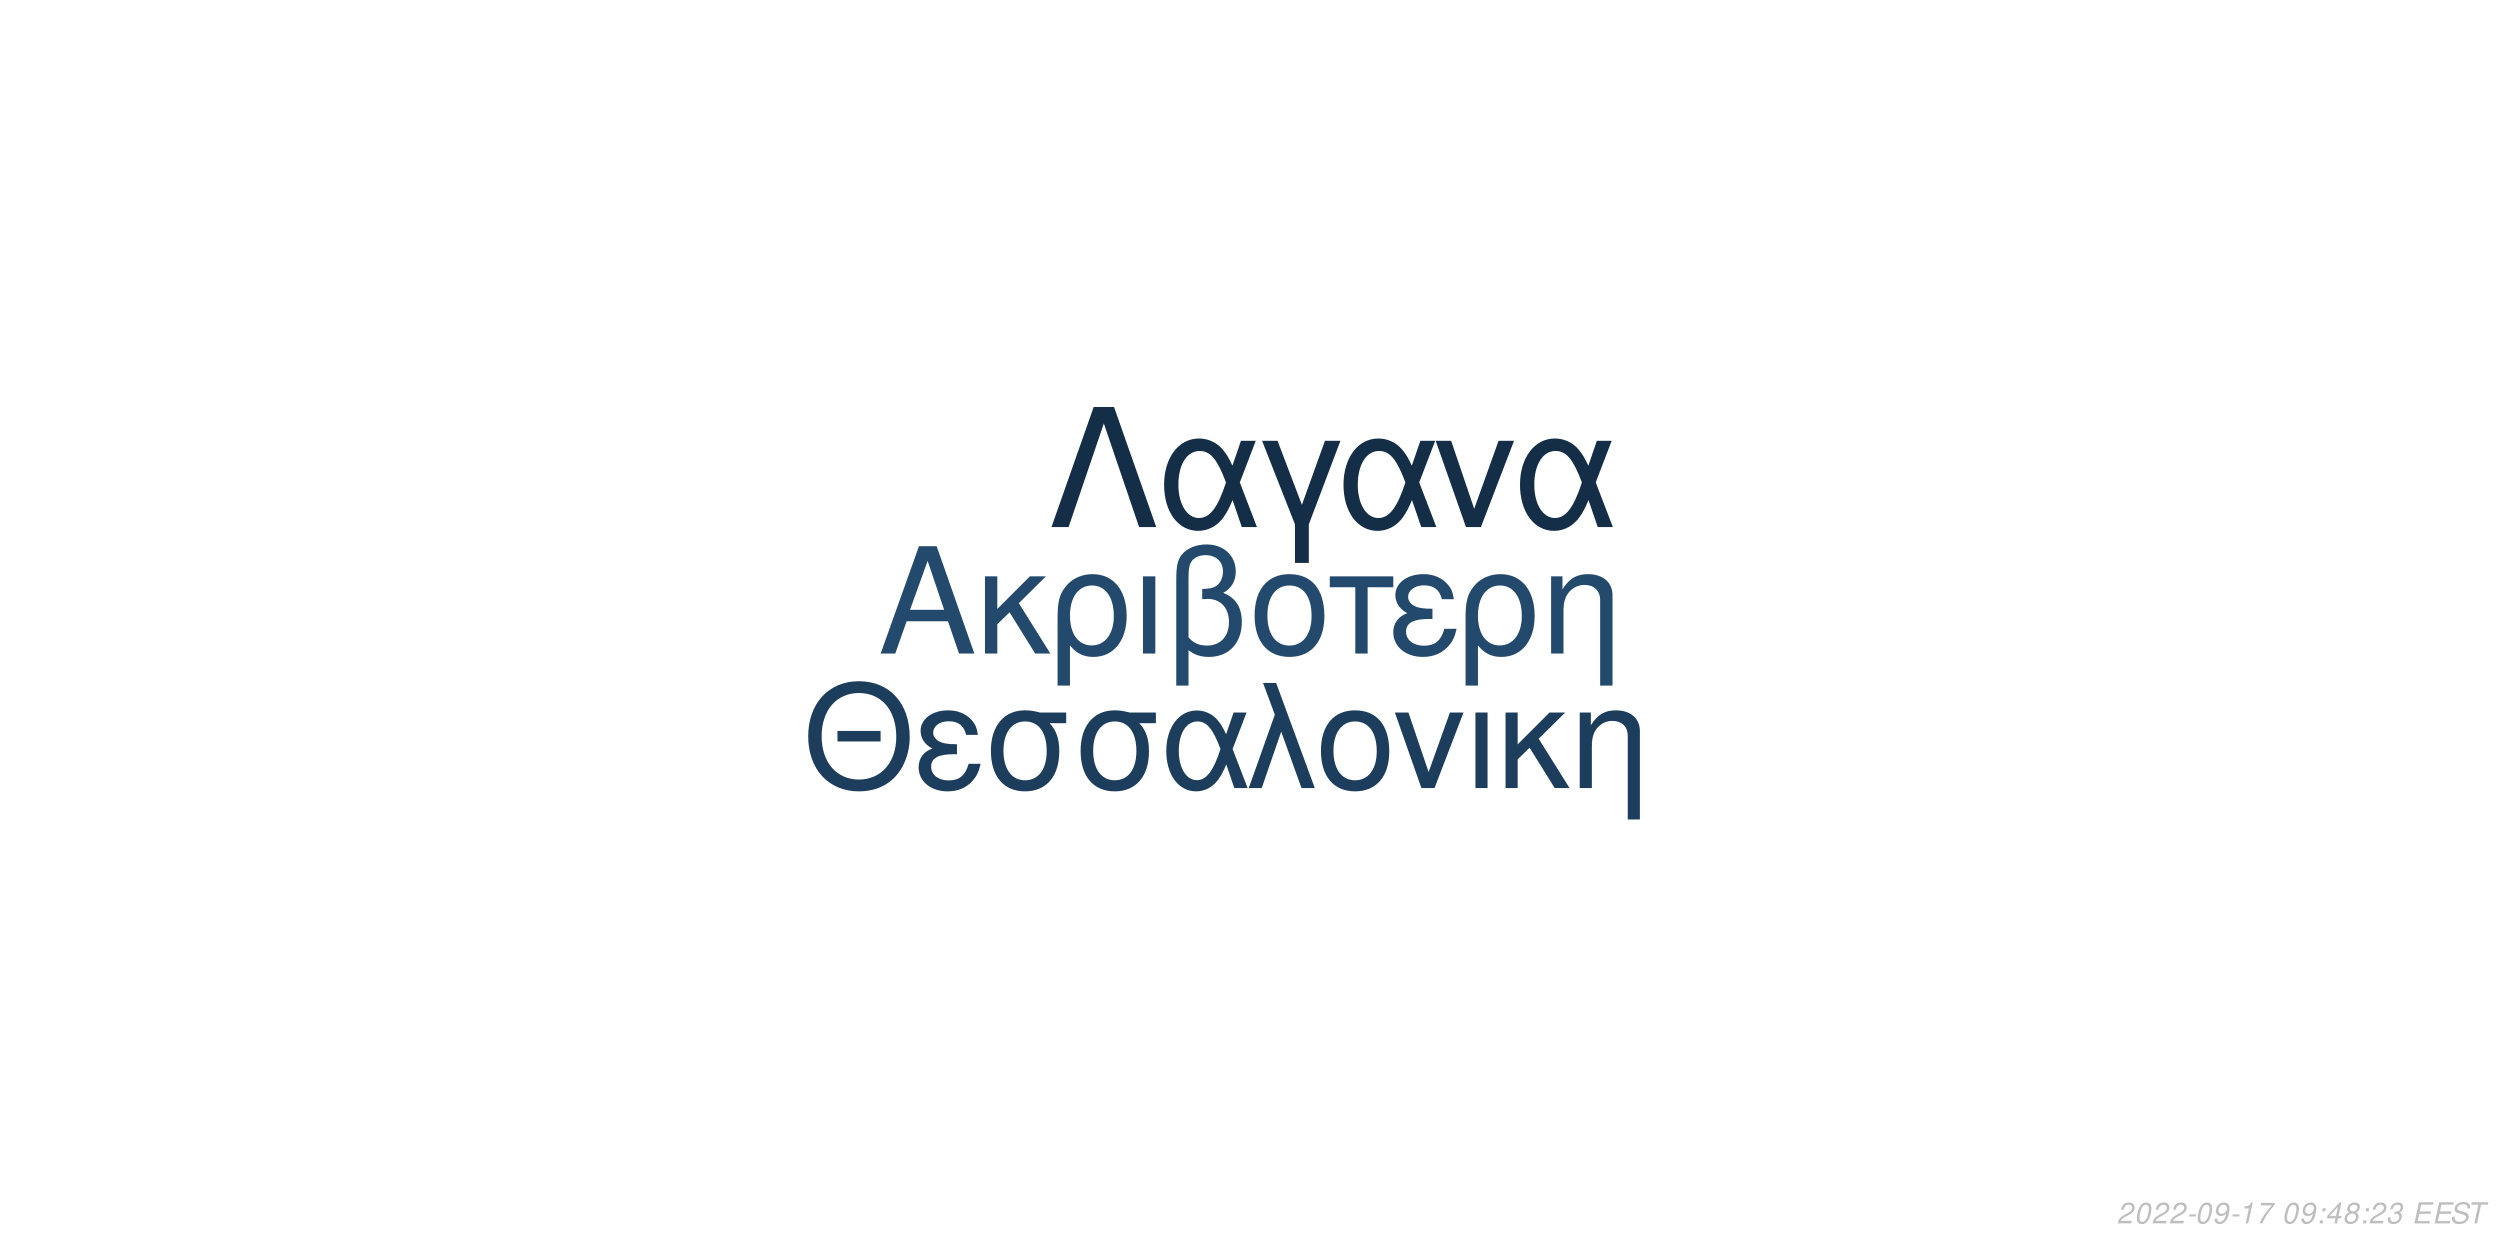
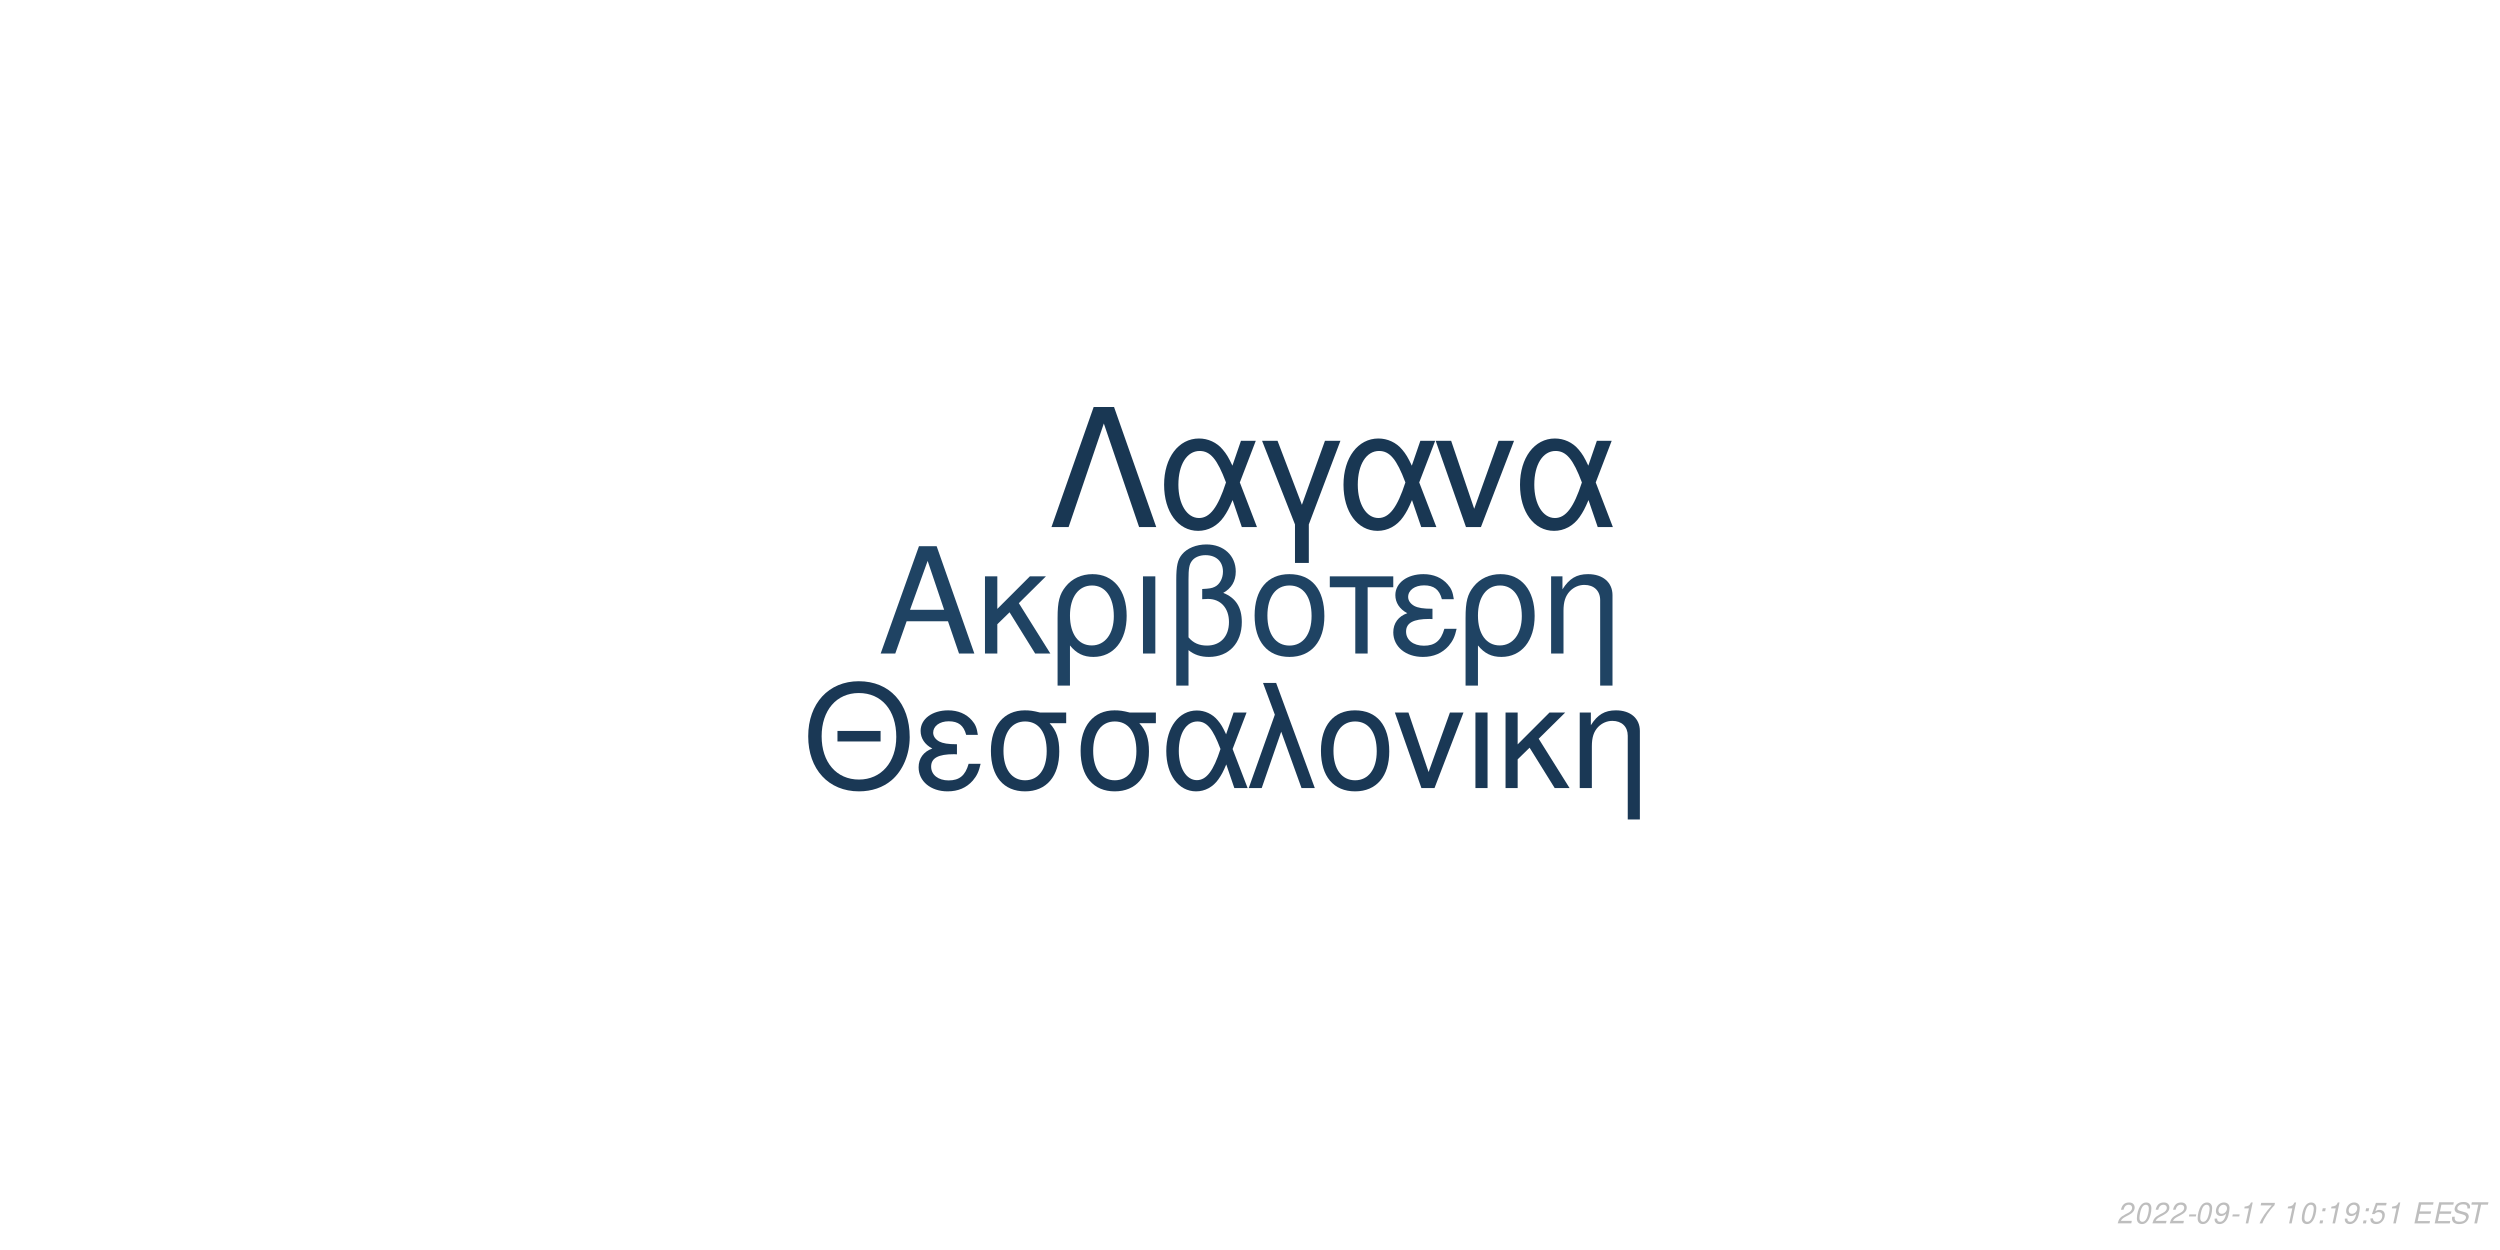
<svg xmlns="http://www.w3.org/2000/svg" xmlns:xlink="http://www.w3.org/1999/xlink" width="864pt" height="432pt" viewBox="0 0 864 432" version="1.1">
  <defs>
    <g>
      <symbol overflow="visible" id="glyph0-0">
        <path style="stroke:none;" d="" />
      </symbol>
      <symbol overflow="visible" id="glyph0-1">
        <path style="stroke:none;" d="M 24.125 -11.141 L 27.938 0 L 33.234 0 L 20.203 -37.094 L 14.094 -37.094 L 0.859 0 L 5.906 0 L 9.828 -11.141 Z M 22.797 -15.109 L 11 -15.109 L 17.094 -32.016 Z M 22.797 -15.109 " />
      </symbol>
      <symbol overflow="visible" id="glyph0-2">
        <path style="stroke:none;" d="M 7.172 -15.422 L 7.172 -26.672 L 2.906 -26.672 L 2.906 0 L 7.172 0 L 7.172 -10.125 L 11.406 -14.25 L 20.25 0 L 25.5 0 L 14.609 -17.406 L 23.969 -26.672 L 18.422 -26.672 Z M 7.172 -15.422 " />
      </symbol>
      <symbol overflow="visible" id="glyph0-3">
        <path style="stroke:none;" d="M 3 11.094 L 7.281 11.094 L 7.281 -2.797 C 9.516 -0.047 11.953 1.172 15.375 1.172 C 22.344 1.172 26.875 -4.422 26.875 -13.031 C 26.875 -21.891 22.297 -27.438 15.062 -27.438 C 11.297 -27.438 7.984 -25.906 5.797 -23.156 C 3.672 -20.516 3 -17.969 3 -12.359 Z M 14.906 -23.516 C 19.547 -23.516 22.438 -19.438 22.438 -12.922 C 22.438 -6.812 19.391 -2.797 14.812 -2.797 C 10.172 -2.797 7.281 -6.766 7.281 -13.125 C 7.281 -19.484 10.234 -23.516 14.906 -23.516 Z M 14.906 -23.516 " />
      </symbol>
      <symbol overflow="visible" id="glyph0-4">
        <path style="stroke:none;" d="M 3.516 0 L 7.781 0 L 7.781 -26.672 L 3.516 -26.672 Z M 3.516 0 " />
      </symbol>
      <symbol overflow="visible" id="glyph0-5">
        <path style="stroke:none;" d="M 4.016 11.094 L 8.25 11.094 L 8.25 -1.172 C 10.172 0.406 12.422 1.172 15.312 1.172 C 22.188 1.172 26.672 -3.609 26.672 -10.891 C 26.672 -15.984 24.578 -19.234 20.25 -20.969 C 23.109 -22.547 24.578 -25.031 24.578 -28.344 C 24.578 -33.844 20.406 -37.703 14.453 -37.703 C 10.938 -37.703 7.734 -36.391 6 -34.25 C 4.484 -32.422 4.016 -30.328 4.016 -25.391 Z M 8.25 -25.656 C 8.25 -29.359 8.5 -30.844 9.469 -32.062 C 10.375 -33.281 12.156 -34 14.094 -34 C 17.812 -34 20.156 -31.812 20.156 -28.297 C 20.156 -25.953 18.984 -23.812 17.297 -23.047 C 16.281 -22.547 15.469 -22.438 12.984 -22.297 L 12.984 -18.781 C 13.734 -18.828 14.344 -18.875 14.969 -18.875 C 19.344 -18.875 22.234 -15.719 22.234 -10.891 C 22.234 -5.906 19.281 -2.75 14.656 -2.75 C 11.953 -2.75 9.922 -3.609 8.25 -5.594 Z M 8.25 -25.656 " />
      </symbol>
      <symbol overflow="visible" id="glyph0-6">
        <path style="stroke:none;" d="M 14.094 -27.438 C 6.562 -27.438 2.094 -22.094 2.094 -13.125 C 2.094 -4.125 6.562 1.172 14.141 1.172 C 21.672 1.172 26.203 -4.172 26.203 -12.922 C 26.203 -22.188 21.828 -27.438 14.094 -27.438 Z M 14.141 -23.516 C 18.938 -23.516 21.781 -19.594 21.781 -12.984 C 21.781 -6.672 18.828 -2.75 14.141 -2.75 C 9.422 -2.75 6.516 -6.672 6.516 -13.125 C 6.516 -19.594 9.422 -23.516 14.141 -23.516 Z M 14.141 -23.516 " />
      </symbol>
      <symbol overflow="visible" id="glyph0-7">
        <path style="stroke:none;" d="M 7.891 0 L 12.156 0 L 12.156 -22.906 L 21.016 -22.906 L 21.016 -26.672 L -0.922 -26.672 L -0.922 -22.906 L 7.891 -22.906 Z M 7.891 0 " />
      </symbol>
      <symbol overflow="visible" id="glyph0-8">
        <path style="stroke:none;" d="M 14.562 -15.469 C 11.344 -15.469 9.562 -15.781 8.297 -16.438 C 6.922 -17.203 6.156 -18.328 6.156 -19.547 C 6.156 -21.891 8.453 -23.562 11.656 -23.562 C 15.062 -23.562 16.953 -22.094 17.812 -18.781 L 21.938 -18.781 C 21.578 -21.266 21.062 -22.5 19.797 -23.922 C 17.812 -26.203 14.906 -27.438 11.453 -27.438 C 5.797 -27.438 1.734 -24.375 1.734 -20.203 C 1.734 -17.609 3.156 -15.375 5.859 -13.938 C 2.797 -12.875 1.016 -10.484 1.016 -7.328 C 1.016 -2.391 5.297 1.172 11.25 1.172 C 14.969 1.172 17.906 -0.109 20.156 -2.641 C 21.578 -4.328 22.297 -5.797 22.906 -8.547 L 18.672 -8.547 C 17.5 -4.422 15.422 -2.703 11.609 -2.703 C 7.938 -2.703 5.438 -4.688 5.438 -7.578 C 5.438 -10.578 7.938 -11.953 13.484 -11.953 C 13.641 -11.953 14.094 -11.953 14.562 -11.906 Z M 14.562 -15.469 " />
      </symbol>
      <symbol overflow="visible" id="glyph0-9">
        <path style="stroke:none;" d="M 3.562 -26.672 L 3.562 0 L 7.844 0 L 7.844 -14.703 C 7.844 -17.906 8.5 -19.891 10.031 -21.531 C 11.406 -22.953 13.188 -23.719 15.062 -23.719 C 18.375 -23.719 20.516 -21.672 20.516 -18.469 L 20.516 11.094 L 24.781 11.094 L 24.781 -20.156 C 24.781 -24.578 21.469 -27.438 16.328 -27.438 C 12.359 -27.438 9.828 -25.906 7.484 -22.188 L 7.484 -26.672 Z M 3.562 -26.672 " />
      </symbol>
      <symbol overflow="visible" id="glyph1-0">
        <path style="stroke:none;" d="" />
      </symbol>
      <symbol overflow="visible" id="glyph1-1">
        <path style="stroke:none;" d="M 26.859 -19.734 L 11.953 -19.734 L 11.953 -16.094 L 26.859 -16.094 Z M 19.328 -36.922 C 8.922 -36.922 1.844 -29.25 1.844 -17.891 C 1.844 -6.484 8.875 1.141 19.391 1.141 C 23.812 1.141 27.703 -0.203 30.641 -2.688 C 34.578 -6.031 36.922 -11.656 36.922 -17.594 C 36.922 -29.297 30 -36.922 19.328 -36.922 Z M 19.328 -32.844 C 27.203 -32.844 32.281 -26.906 32.281 -17.688 C 32.281 -8.922 27.062 -2.938 19.391 -2.938 C 11.609 -2.938 6.484 -8.922 6.484 -17.891 C 6.484 -26.859 11.609 -32.844 19.328 -32.844 Z M 19.328 -32.844 " />
      </symbol>
      <symbol overflow="visible" id="glyph1-2">
        <path style="stroke:none;" d="M 14.25 -15.141 C 11.109 -15.141 9.375 -15.453 8.125 -16.094 C 6.781 -16.844 6.031 -17.938 6.031 -19.141 C 6.031 -21.422 8.266 -23.078 11.406 -23.078 C 14.75 -23.078 16.594 -21.625 17.438 -18.391 L 21.469 -18.391 C 21.125 -20.828 20.625 -22.031 19.391 -23.422 C 17.438 -25.656 14.594 -26.859 11.219 -26.859 C 5.688 -26.859 1.688 -23.875 1.688 -19.781 C 1.688 -17.234 3.094 -15.047 5.734 -13.656 C 2.734 -12.609 1 -10.266 1 -7.172 C 1 -2.344 5.188 1.141 11.016 1.141 C 14.656 1.141 17.547 -0.094 19.734 -2.594 C 21.125 -4.234 21.828 -5.688 22.422 -8.375 L 18.281 -8.375 C 17.141 -4.328 15.094 -2.641 11.359 -2.641 C 7.766 -2.641 5.328 -4.578 5.328 -7.422 C 5.328 -10.359 7.766 -11.703 13.203 -11.703 C 13.359 -11.703 13.797 -11.703 14.25 -11.656 Z M 14.25 -15.141 " />
      </symbol>
      <symbol overflow="visible" id="glyph1-3">
        <path style="stroke:none;" d="M 29 -26.109 L 19.938 -26.109 C 17.594 -26.703 16.438 -26.859 14.703 -26.859 C 7.469 -26.859 2.984 -21.469 2.984 -12.859 C 2.984 -4.031 7.375 1.141 14.797 1.141 C 22.172 1.141 26.609 -4.078 26.609 -12.656 C 26.609 -17.047 25.656 -19.828 23.266 -22.422 L 29 -22.422 Z M 14.797 -23.016 C 19.531 -23.016 22.266 -19.234 22.266 -12.75 C 22.266 -6.531 19.438 -2.688 14.797 -2.688 C 10.172 -2.688 7.328 -6.531 7.328 -12.859 C 7.328 -19.188 10.172 -23.016 14.797 -23.016 Z M 14.797 -23.016 " />
      </symbol>
      <symbol overflow="visible" id="glyph1-4">
        <path style="stroke:none;" d="M 29.344 -26.109 L 24.859 -26.109 L 22.266 -18.578 C 21.125 -21.031 20.484 -22.125 19.328 -23.469 C 17.547 -25.609 14.906 -26.812 12.156 -26.812 C 5.984 -26.812 1.594 -20.984 1.594 -12.812 C 1.594 -4.578 5.828 1.141 11.906 1.141 C 14.953 1.141 17.734 -0.344 19.625 -3.047 C 20.672 -4.531 21.281 -5.688 22.328 -8.172 L 25.109 0 L 29.703 0 L 24.516 -13.5 Z M 20.328 -13.5 C 17.891 -5.922 15.453 -2.734 12.156 -2.734 C 8.516 -2.734 5.922 -6.922 5.922 -12.812 C 5.922 -18.938 8.516 -23.016 12.359 -23.016 C 15.594 -23.016 17.688 -20.531 20.328 -13.5 Z M 20.328 -13.5 " />
      </symbol>
      <symbol overflow="visible" id="glyph1-5">
        <path style="stroke:none;" d="M 1.094 0 L 5.578 0 L 12.312 -19.484 L 19.328 0 L 23.922 0 L 10.562 -36.328 L 6.031 -36.328 L 10.109 -25.359 Z M 1.094 0 " />
      </symbol>
      <symbol overflow="visible" id="glyph1-6">
        <path style="stroke:none;" d="M 13.797 -26.859 C 6.422 -26.859 2.047 -21.625 2.047 -12.859 C 2.047 -4.031 6.422 1.141 13.859 1.141 C 21.234 1.141 25.656 -4.078 25.656 -12.656 C 25.656 -21.719 21.375 -26.859 13.797 -26.859 Z M 13.859 -23.016 C 18.531 -23.016 21.328 -19.188 21.328 -12.703 C 21.328 -6.531 18.438 -2.688 13.859 -2.688 C 9.219 -2.688 6.375 -6.531 6.375 -12.859 C 6.375 -19.188 9.219 -23.016 13.859 -23.016 Z M 13.859 -23.016 " />
      </symbol>
      <symbol overflow="visible" id="glyph1-7">
        <path style="stroke:none;" d="M 14.297 0 L 24.312 -26.109 L 19.625 -26.109 L 12.25 -5.531 L 5.281 -26.109 L 0.594 -26.109 L 9.766 0 Z M 14.297 0 " />
      </symbol>
      <symbol overflow="visible" id="glyph1-8">
        <path style="stroke:none;" d="M 3.438 0 L 7.625 0 L 7.625 -26.109 L 3.438 -26.109 Z M 3.438 0 " />
      </symbol>
      <symbol overflow="visible" id="glyph1-9">
        <path style="stroke:none;" d="M 7.031 -15.094 L 7.031 -26.109 L 2.844 -26.109 L 2.844 0 L 7.031 0 L 7.031 -9.922 L 11.156 -13.953 L 19.828 0 L 24.969 0 L 14.297 -17.047 L 23.469 -26.109 L 18.031 -26.109 Z M 7.031 -15.094 " />
      </symbol>
      <symbol overflow="visible" id="glyph1-10">
        <path style="stroke:none;" d="M 3.484 -26.109 L 3.484 0 L 7.672 0 L 7.672 -14.406 C 7.672 -17.547 8.328 -19.484 9.812 -21.078 C 11.156 -22.469 12.906 -23.219 14.75 -23.219 C 17.984 -23.219 20.078 -21.234 20.078 -18.094 L 20.078 10.859 L 24.266 10.859 L 24.266 -19.734 C 24.266 -24.062 21.031 -26.859 16 -26.859 C 12.109 -26.859 9.609 -25.359 7.328 -21.719 L 7.328 -26.109 Z M 3.484 -26.109 " />
      </symbol>
      <symbol overflow="visible" id="glyph2-0">
        <path style="stroke:none;" d="" />
      </symbol>
      <symbol overflow="visible" id="glyph2-1">
        <path style="stroke:none;" d="M 22.531 -41.484 L 15.484 -41.484 L 0.906 0 L 6.828 0 L 19 -35.797 L 31.188 0 L 37.109 0 Z M 22.531 -41.484 " />
      </symbol>
      <symbol overflow="visible" id="glyph2-2">
        <path style="stroke:none;" d="M 33.516 -29.812 L 28.391 -29.812 L 25.438 -21.219 C 24.125 -24.016 23.391 -25.266 22.078 -26.797 C 20.031 -29.25 17.016 -30.609 13.891 -30.609 C 6.828 -30.609 1.828 -23.953 1.828 -14.625 C 1.828 -5.234 6.656 1.312 13.594 1.312 C 17.078 1.312 20.266 -0.391 22.422 -3.469 C 23.609 -5.172 24.297 -6.484 25.5 -9.328 L 28.688 0 L 33.922 0 L 28 -15.422 Z M 23.219 -15.422 C 20.422 -6.766 17.641 -3.125 13.891 -3.125 C 9.734 -3.125 6.766 -7.906 6.766 -14.625 C 6.766 -21.625 9.734 -26.297 14.109 -26.297 C 17.812 -26.297 20.203 -23.453 23.219 -15.422 Z M 23.219 -15.422 " />
      </symbol>
      <symbol overflow="visible" id="glyph2-3">
        <path style="stroke:none;" d="M 12.062 12.406 L 16.844 12.406 L 16.844 -0.906 L 27.766 -29.812 L 22.422 -29.812 L 14.453 -7.688 L 6.031 -29.812 L 0.688 -29.812 L 12.062 -0.906 Z M 12.062 12.406 " />
      </symbol>
      <symbol overflow="visible" id="glyph2-4">
        <path style="stroke:none;" d="M 16.328 0 L 27.766 -29.812 L 22.422 -29.812 L 14 -6.312 L 6.031 -29.812 L 0.688 -29.812 L 11.156 0 Z M 16.328 0 " />
      </symbol>
      <symbol overflow="visible" id="glyph3-0">
        <path style="stroke:none;" d="" />
      </symbol>
      <symbol overflow="visible" id="glyph3-1">
        <path style="stroke:none;" d="M 5.234 -0.875 L 1.469 -0.875 C 1.641 -1.375 2.203 -1.891 3.109 -2.344 L 4.234 -2.938 C 5.562 -3.625 6.219 -4.469 6.219 -5.484 C 6.219 -5.938 6.062 -6.359 5.797 -6.656 C 5.469 -7.047 4.984 -7.234 4.312 -7.234 C 2.766 -7.234 1.891 -6.453 1.484 -4.734 L 2.375 -4.734 C 2.484 -5.188 2.609 -5.484 2.797 -5.75 C 3.094 -6.203 3.609 -6.453 4.188 -6.453 C 4.891 -6.453 5.344 -6.031 5.344 -5.375 C 5.344 -4.703 4.859 -4.094 4.016 -3.656 L 2.984 -3.125 C 1.234 -2.188 0.797 -1.656 0.344 -0.016 L 5.047 -0.016 Z M 5.234 -0.875 " />
      </symbol>
      <symbol overflow="visible" id="glyph3-2">
        <path style="stroke:none;" d="M 4.203 -7.234 C 3.375 -7.234 2.688 -6.812 2.125 -5.984 C 1.484 -5.047 0.984 -3.188 0.984 -1.734 C 0.984 -1.109 1.172 -0.562 1.484 -0.266 C 1.797 0.047 2.281 0.234 2.766 0.234 C 3.625 0.234 4.281 -0.156 4.859 -1.016 C 5.516 -1.953 6 -3.797 6 -5.266 C 6 -6.5 5.328 -7.234 4.203 -7.234 Z M 4.094 -6.453 C 4.734 -6.453 5.125 -5.984 5.125 -5.156 C 5.125 -4.203 4.781 -2.625 4.406 -1.812 C 3.984 -0.938 3.516 -0.547 2.875 -0.547 C 2.25 -0.547 1.875 -1.031 1.875 -1.828 C 1.875 -2.797 2.203 -4.344 2.594 -5.203 C 2.984 -6.047 3.453 -6.453 4.094 -6.453 Z M 4.094 -6.453 " />
      </symbol>
      <symbol overflow="visible" id="glyph3-3">
        <path style="stroke:none;" d="M 3.516 -3.125 L 1.125 -3.125 L 0.969 -2.406 L 3.359 -2.406 Z M 3.516 -3.125 " />
      </symbol>
      <symbol overflow="visible" id="glyph3-4">
        <path style="stroke:none;" d="M 0.844 -1.656 C 0.844 -1.547 0.844 -1.438 0.844 -1.375 C 0.844 -0.406 1.531 0.234 2.578 0.234 C 3.203 0.234 3.766 0.016 4.297 -0.438 C 4.938 -1 5.312 -1.656 5.594 -2.719 C 5.844 -3.672 6.016 -4.766 6.016 -5.375 C 6.016 -5.844 5.844 -6.328 5.547 -6.656 C 5.203 -7.031 4.703 -7.234 4.062 -7.234 C 2.516 -7.234 1.297 -5.938 1.297 -4.266 C 1.297 -3.203 1.984 -2.547 3.047 -2.547 C 3.484 -2.547 3.953 -2.672 4.281 -2.891 C 4.406 -2.984 4.547 -3.078 4.828 -3.344 C 4.438 -1.484 3.703 -0.547 2.703 -0.547 C 2.109 -0.547 1.719 -0.938 1.719 -1.547 L 1.719 -1.656 Z M 3.953 -6.453 C 4.625 -6.453 5.141 -5.953 5.141 -5.281 C 5.141 -4.188 4.312 -3.312 3.297 -3.312 C 2.594 -3.312 2.172 -3.734 2.172 -4.453 C 2.172 -5.562 2.984 -6.453 3.953 -6.453 Z M 3.953 -6.453 " />
      </symbol>
      <symbol overflow="visible" id="glyph3-5">
        <path style="stroke:none;" d="M 3.703 -5.188 L 2.594 0 L 3.469 0 L 5.016 -7.234 L 4.438 -7.234 C 3.906 -6.156 3.688 -6.016 2.234 -5.812 L 2.109 -5.188 Z M 3.703 -5.188 " />
      </symbol>
      <symbol overflow="visible" id="glyph3-6">
        <path style="stroke:none;" d="M 6.703 -7.094 L 1.953 -7.094 L 1.766 -6.219 L 5.594 -6.219 C 3.344 -3.688 2.266 -2.109 1.375 0 L 2.344 0 C 3.031 -1.906 4.828 -4.594 6.547 -6.281 Z M 6.703 -7.094 " />
      </symbol>
      <symbol overflow="visible" id="glyph3-7">
        <path style="stroke:none;" d="" />
      </symbol>
      <symbol overflow="visible" id="glyph3-8">
        <path style="stroke:none;" d="M 2.359 -1.031 L 1.312 -1.031 L 1.094 0 L 2.141 0 Z M 3.266 -5.234 L 2.219 -5.234 L 2 -4.203 L 3.047 -4.203 Z M 3.266 -5.234 " />
      </symbol>
      <symbol overflow="visible" id="glyph3-9">
-         <path style="stroke:none;" d="M 3.625 -1.75 L 3.266 0 L 4.141 0 L 4.516 -1.75 L 5.562 -1.75 L 5.734 -2.531 L 4.688 -2.531 L 5.688 -7.234 L 5.016 -7.234 L 0.844 -2.672 L 0.641 -1.75 Z M 3.797 -2.531 L 1.594 -2.531 L 4.469 -5.703 Z M 3.797 -2.531 " />
+         <path style="stroke:none;" d="M 6.297 -7.094 L 2.594 -7.094 L 1.234 -3.234 L 2.047 -3.234 C 2.656 -3.766 2.938 -3.906 3.531 -3.906 C 4.328 -3.906 4.797 -3.453 4.797 -2.688 C 4.797 -1.438 3.969 -0.547 2.828 -0.547 C 2.031 -0.547 1.609 -0.938 1.578 -1.734 L 0.703 -1.734 L 0.703 -1.516 C 0.703 -0.938 0.844 -0.547 1.188 -0.266 C 1.562 0.062 2.078 0.234 2.703 0.234 C 3.656 0.234 4.391 -0.156 4.984 -0.922 C 5.422 -1.5 5.672 -2.234 5.672 -2.953 C 5.672 -4 4.938 -4.672 3.812 -4.672 C 3.328 -4.672 2.906 -4.547 2.406 -4.234 L 3.109 -6.219 L 6.109 -6.219 Z M 6.297 -7.094 " />
      </symbol>
      <symbol overflow="visible" id="glyph3-10">
-         <path style="stroke:none;" d="M 4.766 -3.797 C 5.078 -3.969 5.234 -4.078 5.438 -4.234 C 5.812 -4.594 6.062 -5.172 6.062 -5.734 C 6.062 -6.625 5.344 -7.234 4.266 -7.234 C 2.812 -7.234 1.703 -6.219 1.703 -4.875 C 1.703 -4.406 1.875 -4.125 2.359 -3.812 C 1.297 -3.312 0.75 -2.516 0.75 -1.469 C 0.75 -0.438 1.547 0.234 2.812 0.234 C 3.656 0.234 4.359 -0.094 4.938 -0.734 C 5.359 -1.234 5.609 -1.859 5.609 -2.438 C 5.609 -3.047 5.312 -3.516 4.766 -3.797 Z M 4.109 -6.453 C 4.797 -6.453 5.188 -6.125 5.188 -5.578 C 5.188 -5.266 5.062 -4.922 4.859 -4.672 C 4.562 -4.312 4.188 -4.156 3.656 -4.156 C 2.984 -4.156 2.594 -4.453 2.594 -4.984 C 2.594 -5.859 3.203 -6.453 4.109 -6.453 Z M 3.453 -3.406 C 4.234 -3.406 4.734 -2.984 4.734 -2.312 C 4.734 -1.312 3.922 -0.547 2.875 -0.547 C 2.125 -0.547 1.625 -0.969 1.625 -1.625 C 1.625 -2.609 2.438 -3.406 3.453 -3.406 Z M 3.453 -3.406 " />
+         <path style="stroke:none;" d="M 2.547 -3.312 L 6.5 -3.312 L 6.688 -4.141 L 2.719 -4.141 L 3.219 -6.469 L 7.344 -6.469 L 7.516 -7.297 L 2.453 -7.297 L 0.906 0 L 6.125 0 L 6.297 -0.812 L 2.016 -0.812 Z M 2.547 -3.312 " />
      </symbol>
      <symbol overflow="visible" id="glyph3-11">
-         <path style="stroke:none;" d="M 2.922 -3.312 C 3.125 -3.344 3.234 -3.344 3.375 -3.344 C 4.203 -3.344 4.688 -3 4.688 -2.406 C 4.688 -1.312 3.906 -0.547 2.781 -0.547 C 2.047 -0.547 1.594 -0.938 1.594 -1.562 C 1.594 -1.719 1.609 -1.844 1.656 -2.094 L 0.766 -2.094 C 0.734 -1.797 0.719 -1.641 0.719 -1.469 C 0.719 -0.375 1.406 0.234 2.641 0.234 C 3.547 0.234 4.297 -0.078 4.812 -0.656 C 5.266 -1.156 5.562 -1.875 5.562 -2.547 C 5.562 -3.125 5.344 -3.453 4.797 -3.734 C 5.641 -4.234 6.016 -4.844 6.016 -5.734 C 6.016 -6.656 5.312 -7.234 4.203 -7.234 C 3.375 -7.234 2.672 -6.938 2.188 -6.375 C 1.891 -6.031 1.703 -5.641 1.516 -4.906 L 2.391 -4.906 C 2.5 -5.359 2.594 -5.594 2.734 -5.812 C 3.047 -6.234 3.516 -6.453 4.078 -6.453 C 4.734 -6.453 5.141 -6.125 5.141 -5.578 C 5.141 -5.188 5.016 -4.797 4.797 -4.547 C 4.516 -4.234 4 -4.062 3.266 -4.062 L 3.078 -4.062 Z M 2.922 -3.312 " />
+         <path style="stroke:none;" d="M 7.062 -5.156 C 7.125 -5.438 7.141 -5.562 7.141 -5.703 C 7.141 -6.156 6.938 -6.594 6.594 -6.891 C 6.188 -7.25 5.656 -7.406 4.875 -7.406 C 3.844 -7.406 3.047 -7.125 2.5 -6.562 C 2.094 -6.141 1.781 -5.438 1.781 -4.922 C 1.781 -4.297 2.219 -3.766 2.891 -3.562 L 4.594 -3.094 C 5.406 -2.859 5.734 -2.578 5.734 -2.094 C 5.734 -1.781 5.547 -1.406 5.266 -1.141 C 4.844 -0.766 4.266 -0.578 3.453 -0.578 C 2.328 -0.578 1.812 -0.984 1.812 -1.906 C 1.812 -2.047 1.812 -2.125 1.844 -2.312 L 0.984 -2.312 C 0.906 -2.062 0.891 -1.906 0.891 -1.688 C 0.891 -0.484 1.797 0.234 3.297 0.234 C 4.359 0.234 5.234 -0.062 5.812 -0.609 C 6.344 -1.078 6.688 -1.797 6.688 -2.375 C 6.688 -2.641 6.609 -2.906 6.453 -3.156 C 6.234 -3.5 5.938 -3.703 5.469 -3.828 L 3.75 -4.312 C 2.984 -4.547 2.734 -4.734 2.734 -5.188 C 2.734 -5.547 2.875 -5.844 3.188 -6.109 C 3.547 -6.438 4.031 -6.594 4.703 -6.594 C 5.266 -6.594 5.688 -6.484 5.906 -6.297 C 6.094 -6.125 6.219 -5.797 6.219 -5.516 C 6.219 -5.422 6.203 -5.344 6.188 -5.156 Z M 7.062 -5.156 " />
      </symbol>
      <symbol overflow="visible" id="glyph3-12">
-         <path style="stroke:none;" d="M 2.547 -3.312 L 6.5 -3.312 L 6.688 -4.141 L 2.719 -4.141 L 3.219 -6.469 L 7.344 -6.469 L 7.516 -7.297 L 2.453 -7.297 L 0.906 0 L 6.125 0 L 6.297 -0.812 L 2.016 -0.812 Z M 2.547 -3.312 " />
-       </symbol>
-       <symbol overflow="visible" id="glyph3-13">
-         <path style="stroke:none;" d="M 7.062 -5.156 C 7.125 -5.438 7.141 -5.562 7.141 -5.703 C 7.141 -6.156 6.938 -6.594 6.594 -6.891 C 6.188 -7.25 5.656 -7.406 4.875 -7.406 C 3.844 -7.406 3.047 -7.125 2.5 -6.562 C 2.094 -6.141 1.781 -5.438 1.781 -4.922 C 1.781 -4.297 2.219 -3.766 2.891 -3.562 L 4.594 -3.094 C 5.406 -2.859 5.734 -2.578 5.734 -2.094 C 5.734 -1.781 5.547 -1.406 5.266 -1.141 C 4.844 -0.766 4.266 -0.578 3.453 -0.578 C 2.328 -0.578 1.812 -0.984 1.812 -1.906 C 1.812 -2.047 1.812 -2.125 1.844 -2.312 L 0.984 -2.312 C 0.906 -2.062 0.891 -1.906 0.891 -1.688 C 0.891 -0.484 1.797 0.234 3.297 0.234 C 4.359 0.234 5.234 -0.062 5.812 -0.609 C 6.344 -1.078 6.688 -1.797 6.688 -2.375 C 6.688 -2.641 6.609 -2.906 6.453 -3.156 C 6.234 -3.5 5.938 -3.703 5.469 -3.828 L 3.75 -4.312 C 2.984 -4.547 2.734 -4.734 2.734 -5.188 C 2.734 -5.547 2.875 -5.844 3.188 -6.109 C 3.547 -6.438 4.031 -6.594 4.703 -6.594 C 5.266 -6.594 5.688 -6.484 5.906 -6.297 C 6.094 -6.125 6.219 -5.797 6.219 -5.516 C 6.219 -5.422 6.203 -5.344 6.188 -5.156 Z M 7.062 -5.156 " />
-       </symbol>
-       <symbol overflow="visible" id="glyph3-14">
        <path style="stroke:none;" d="M 4.938 -6.469 L 7.312 -6.469 L 7.484 -7.297 L 1.75 -7.297 L 1.578 -6.469 L 3.984 -6.469 L 2.609 0 L 3.547 0 Z M 4.938 -6.469 " />
      </symbol>
    </g>
  </defs>
  <g id="surface1">
    <rect x="0" y="0" width="864" height="432" style="fill:rgb(100%,100%,100%);fill-opacity:1;stroke:none;" />
-     <g style="fill:rgb(13.725%,29.02%,42.745%);fill-opacity:1;">
+     <g style="fill:rgb(12.157%,26.275%,38.824%);fill-opacity:1;">
      <use xlink:href="#glyph0-1" x="303.5" y="225.861" />
      <use xlink:href="#glyph0-2" x="337.5" y="225.861" />
      <use xlink:href="#glyph0-3" x="362.5" y="225.861" />
      <use xlink:href="#glyph0-4" x="391.5" y="225.861" />
      <use xlink:href="#glyph0-5" x="402.5" y="225.861" />
      <use xlink:href="#glyph0-6" x="431.5" y="225.861" />
      <use xlink:href="#glyph0-7" x="460.5" y="225.861" />
      <use xlink:href="#glyph0-8" x="480.5" y="225.861" />
      <use xlink:href="#glyph0-3" x="503.5" y="225.861" />
      <use xlink:href="#glyph0-9" x="532.5" y="225.861" />
    </g>
-     <g style="fill:rgb(10.98%,23.922%,36.078%);fill-opacity:1;">
+     <g style="fill:rgb(10.196%,21.961%,33.333%);fill-opacity:1;">
      <use xlink:href="#glyph1-1" x="277.473" y="272.354" />
      <use xlink:href="#glyph1-2" x="316.473" y="272.354" />
      <use xlink:href="#glyph1-3" x="339.473" y="272.354" />
      <use xlink:href="#glyph1-3" x="370.473" y="272.354" />
      <use xlink:href="#glyph1-4" x="401.473" y="272.354" />
      <use xlink:href="#glyph1-5" x="430.473" y="272.354" />
      <use xlink:href="#glyph1-6" x="454.473" y="272.354" />
      <use xlink:href="#glyph1-7" x="481.473" y="272.354" />
      <use xlink:href="#glyph1-8" x="506.473" y="272.354" />
      <use xlink:href="#glyph1-9" x="517.473" y="272.354" />
      <use xlink:href="#glyph1-10" x="542.473" y="272.354" />
    </g>
-     <g style="fill:rgb(8.235%,18.039%,28.235%);fill-opacity:1;">
+     <g style="fill:rgb(9.804%,21.569%,32.549%);fill-opacity:1;">
      <use xlink:href="#glyph2-1" x="362.484" y="182.152" />
      <use xlink:href="#glyph2-2" x="400.484" y="182.152" />
      <use xlink:href="#glyph2-3" x="435.484" y="182.152" />
      <use xlink:href="#glyph2-2" x="462.484" y="182.152" />
      <use xlink:href="#glyph2-4" x="495.484" y="182.152" />
      <use xlink:href="#glyph2-2" x="523.484" y="182.152" />
    </g>
    <g style="fill:rgb(74.51%,74.51%,74.51%);fill-opacity:1;">
      <use xlink:href="#glyph3-1" x="731.52" y="422.81" />
      <use xlink:href="#glyph3-2" x="737.52" y="422.81" />
      <use xlink:href="#glyph3-1" x="743.52" y="422.81" />
      <use xlink:href="#glyph3-1" x="749.52" y="422.81" />
      <use xlink:href="#glyph3-3" x="755.52" y="422.81" />
      <use xlink:href="#glyph3-2" x="758.52" y="422.81" />
      <use xlink:href="#glyph3-4" x="764.52" y="422.81" />
      <use xlink:href="#glyph3-3" x="770.52" y="422.81" />
      <use xlink:href="#glyph3-5" x="773.52" y="422.81" />
      <use xlink:href="#glyph3-6" x="779.52" y="422.81" />
      <use xlink:href="#glyph3-7" x="785.52" y="422.81" />
-       <use xlink:href="#glyph3-2" x="788.52" y="422.81" />
-       <use xlink:href="#glyph3-4" x="794.52" y="422.81" />
+       <use xlink:href="#glyph3-5" x="788.52" y="422.81" />
+       <use xlink:href="#glyph3-2" x="794.52" y="422.81" />
      <use xlink:href="#glyph3-8" x="800.52" y="422.81" />
-       <use xlink:href="#glyph3-9" x="803.52" y="422.81" />
-       <use xlink:href="#glyph3-10" x="809.52" y="422.81" />
+       <use xlink:href="#glyph3-5" x="803.52" y="422.81" />
+       <use xlink:href="#glyph3-4" x="809.52" y="422.81" />
      <use xlink:href="#glyph3-8" x="815.52" y="422.81" />
-       <use xlink:href="#glyph3-1" x="818.52" y="422.81" />
-       <use xlink:href="#glyph3-11" x="824.52" y="422.81" />
+       <use xlink:href="#glyph3-9" x="818.52" y="422.81" />
+       <use xlink:href="#glyph3-5" x="824.52" y="422.81" />
      <use xlink:href="#glyph3-7" x="830.52" y="422.81" />
-       <use xlink:href="#glyph3-12" x="833.52" y="422.81" />
-       <use xlink:href="#glyph3-12" x="840.52" y="422.81" />
-       <use xlink:href="#glyph3-13" x="846.52" y="422.81" />
-       <use xlink:href="#glyph3-14" x="852.52" y="422.81" />
+       <use xlink:href="#glyph3-10" x="833.52" y="422.81" />
+       <use xlink:href="#glyph3-10" x="840.52" y="422.81" />
+       <use xlink:href="#glyph3-11" x="846.52" y="422.81" />
+       <use xlink:href="#glyph3-12" x="852.52" y="422.81" />
    </g>
  </g>
</svg>
